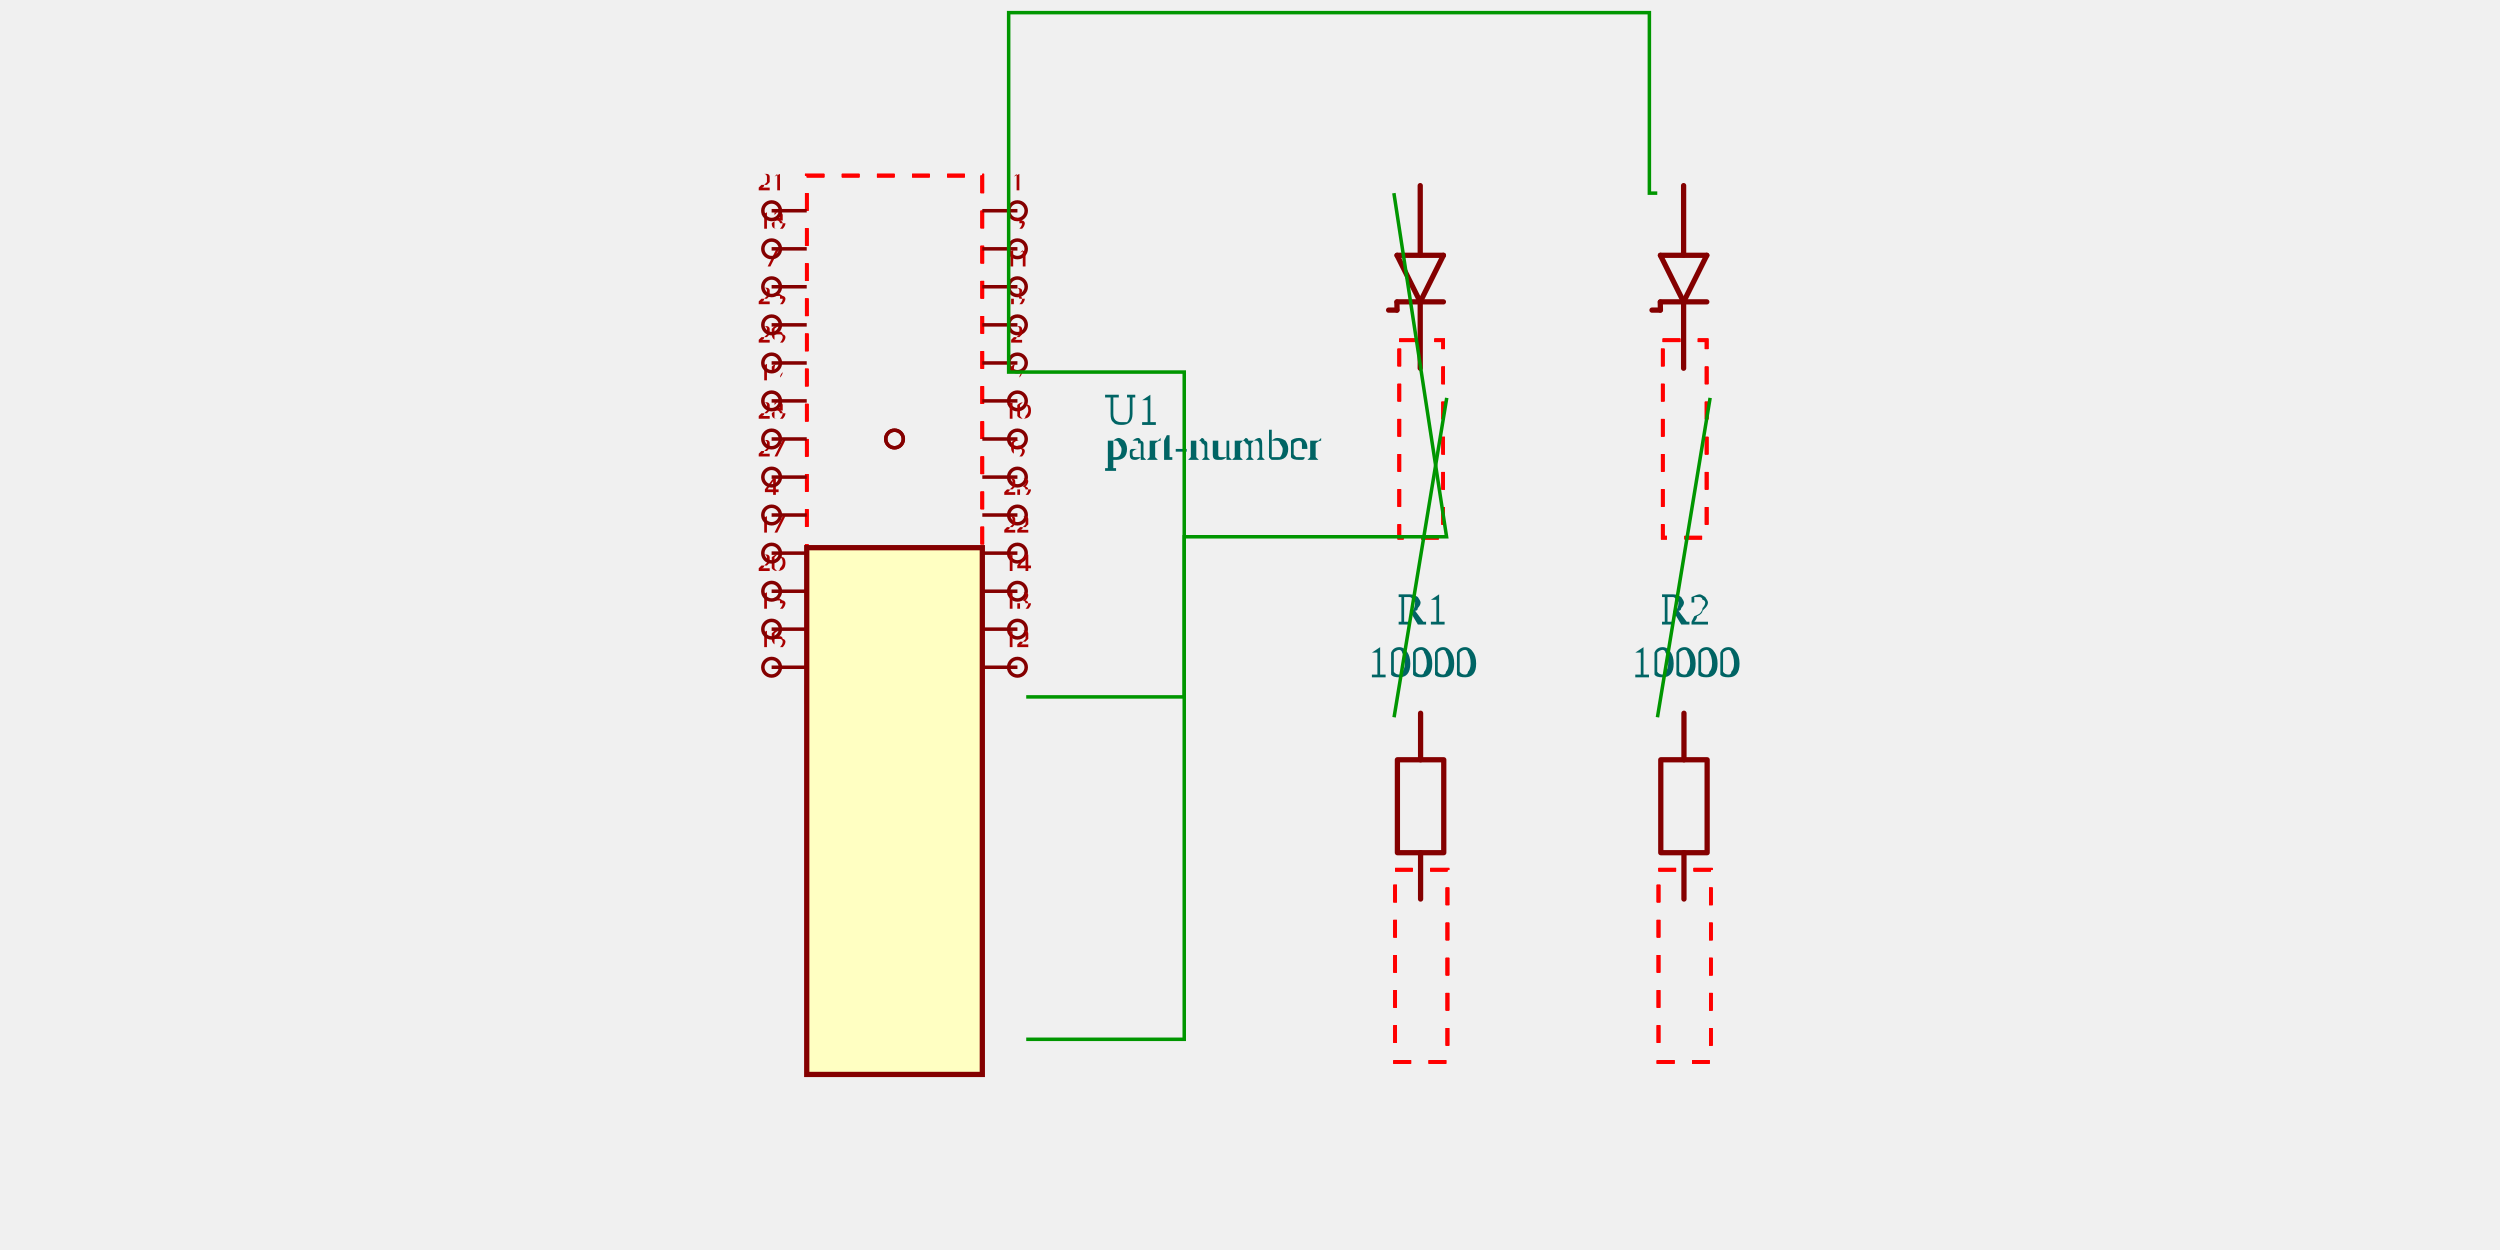
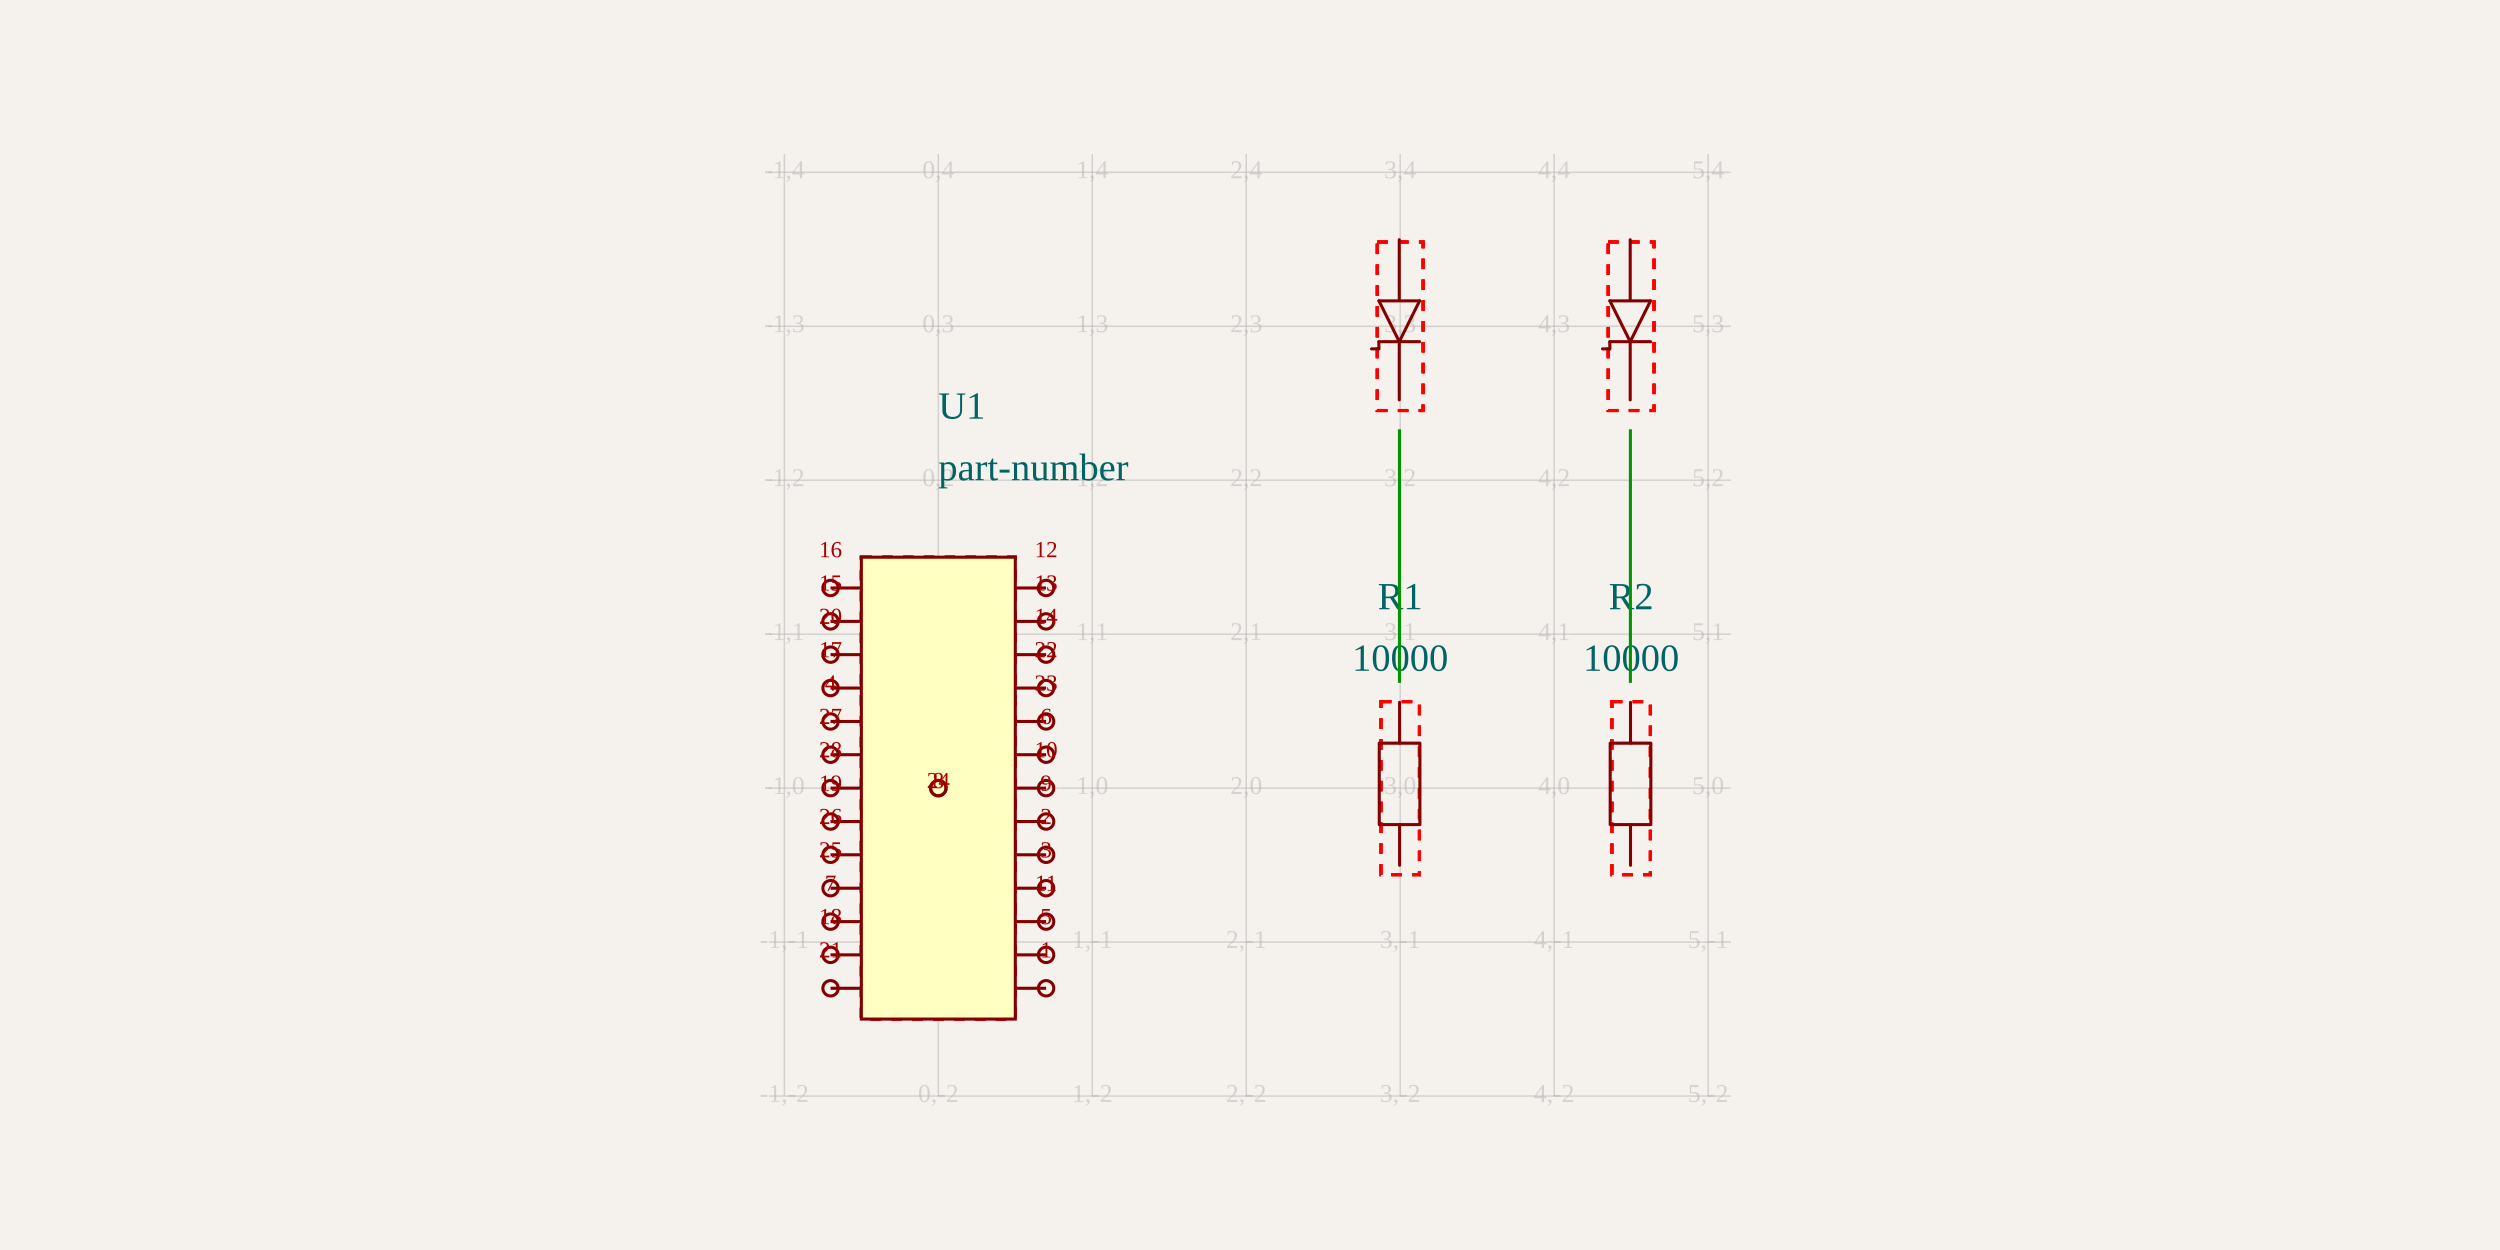
- <svg xmlns="http://www.w3.org/2000/svg" viewBox="-1.6 -2.5 7.249 7.119" width="1200" height="600" style="background-color: rgb(245, 241, 237)">
+ <svg xmlns="http://www.w3.org/2000/svg" width="1200" height="600" style="background-color: rgb(245, 241, 237)">
  <style>
-               .component { fill: none; stroke: rgb(132, 0, 0); stroke-width: 0.03; }
-               .chip { fill: rgb(255, 255, 194); stroke: rgb(132, 0, 0); stroke-width: 0.03; }
-               .component-pin { fill: none; stroke: rgb(132, 0, 0); stroke-width: 0.02; }
-               .trace { stroke: rgb(0, 150, 0); stroke-width: 0.02; fill: none; }
-               .text { font-family: Arial, sans-serif; font-size: 0.2px; fill: rgb(0, 150, 0); }
-               .pin-number { font-size: 0.15px; fill: rgb(169, 0, 0); }
+               .boundary { fill: rgb(245, 241, 237); }
+               .schematic-boundary { fill: none; stroke: #fff; stroke-width: 0.3; }
+               .component { fill: none; stroke: rgb(132, 0, 0); }
+               .chip { fill: rgb(255, 255, 194); stroke: rgb(132, 0, 0); }
+               .component-pin { fill: none; stroke: rgb(132, 0, 0); }
+               .trace { stroke: rgb(0, 150, 0); stroke-width: 1.478; fill: none; }
+               .text { font-family: Arial, sans-serif; font-size: 14.78px; fill: rgb(0, 150, 0); }
+               .pin-number { font-size: 11.085px; fill: rgb(169, 0, 0); }
              .port-label { fill: rgb(0, 100, 100); }
-               .component-name { font-size: 0.25px; fill: rgb(0, 100, 100); }
+               .component-name { font-size: 18.475px; fill: rgb(0, 100, 100); }
            </style>
-   <rect x="-0.5" y="-1.5" width="1" height="3" fill="none" stroke="red" stroke-width="0.02" stroke-dasharray="0.1,0.1">
-     <text x="0" y="-1.6" text-anchor="middle" font-size="0.2" fill="red">obstacle</text>
-   </rect>
-   <rect x="2.875" y="-0.562" width="0.25" height="1.124" fill="none" stroke="red" stroke-width="0.02" stroke-dasharray="0.1,0.1">
-     <text x="3" y="-0.662" text-anchor="middle" font-size="0.2" fill="red">obstacle</text>
-   </rect>
-   <rect x="4.375" y="-0.562" width="0.25" height="1.124" fill="none" stroke="red" stroke-width="0.02" stroke-dasharray="0.1,0.1">
-     <text x="4.5" y="-0.662" text-anchor="middle" font-size="0.2" fill="red">obstacle</text>
-   </rect>
-   <rect x="2.851" y="2.453" width="0.298" height="1.095" fill="none" stroke="red" stroke-width="0.02" stroke-dasharray="0.1,0.1">
-     <text x="3" y="2.353" text-anchor="middle" font-size="0.2" fill="red">obstacle</text>
-   </rect>
-   <rect x="4.351" y="2.453" width="0.298" height="1.095" fill="none" stroke="red" stroke-width="0.02" stroke-dasharray="0.1,0.1">
-     <text x="4.5" y="2.353" text-anchor="middle" font-size="0.2" fill="red">obstacle</text>
-   </rect>
-   <rect x="-0.5" y="-1.5" width="1" height="3" fill="none" stroke="red" stroke-width="0.02" stroke-dasharray="0.1,0.1">
-     <text x="0" y="-1.6" text-anchor="middle" font-size="0.2" fill="red">obstacle</text>
-   </rect>
-   <rect x="2.875" y="-0.562" width="0.25" height="1.124" fill="none" stroke="red" stroke-width="0.02" stroke-dasharray="0.1,0.1">
-     <text x="3" y="-0.662" text-anchor="middle" font-size="0.2" fill="red">obstacle</text>
-   </rect>
-   <rect x="4.375" y="-0.562" width="0.25" height="1.124" fill="none" stroke="red" stroke-width="0.02" stroke-dasharray="0.1,0.1">
-     <text x="4.5" y="-0.662" text-anchor="middle" font-size="0.2" fill="red">obstacle</text>
-   </rect>
-   <rect x="2.851" y="2.453" width="0.298" height="1.095" fill="none" stroke="red" stroke-width="0.02" stroke-dasharray="0.1,0.1">
-     <text x="3" y="2.353" text-anchor="middle" font-size="0.2" fill="red">obstacle</text>
-   </rect>
-   <rect x="4.351" y="2.453" width="0.298" height="1.095" fill="none" stroke="red" stroke-width="0.02" stroke-dasharray="0.1,0.1">
-     <text x="4.5" y="2.353" text-anchor="middle" font-size="0.2" fill="red">obstacle</text>
-   </rect>
-   <rect x="-0.5" y="-1.5" width="1" height="3" fill="none" stroke="red" stroke-width="0.02" stroke-dasharray="0.1,0.1">
-     <text x="0" y="-1.6" text-anchor="middle" font-size="0.2" fill="red">obstacle</text>
-   </rect>
-   <rect x="2.875" y="-0.562" width="0.25" height="1.124" fill="none" stroke="red" stroke-width="0.02" stroke-dasharray="0.1,0.1">
-     <text x="3" y="-0.662" text-anchor="middle" font-size="0.2" fill="red">obstacle</text>
-   </rect>
-   <rect x="4.375" y="-0.562" width="0.25" height="1.124" fill="none" stroke="red" stroke-width="0.02" stroke-dasharray="0.1,0.1">
-     <text x="4.5" y="-0.662" text-anchor="middle" font-size="0.2" fill="red">obstacle</text>
-   </rect>
-   <rect x="2.851" y="2.453" width="0.298" height="1.095" fill="none" stroke="red" stroke-width="0.02" stroke-dasharray="0.1,0.1">
-     <text x="3" y="2.353" text-anchor="middle" font-size="0.2" fill="red">obstacle</text>
-   </rect>
-   <rect x="4.351" y="2.453" width="0.298" height="1.095" fill="none" stroke="red" stroke-width="0.02" stroke-dasharray="0.1,0.1">
-     <text x="4.5" y="2.353" text-anchor="middle" font-size="0.2" fill="red">obstacle</text>
-   </rect>
-   <rect x="-0.5" y="-1.5" width="1" height="3" fill="none" stroke="red" stroke-width="0.02" stroke-dasharray="0.1,0.1">
-     <text x="0" y="-1.6" text-anchor="middle" font-size="0.2" fill="red">obstacle</text>
-   </rect>
-   <rect x="2.875" y="-0.562" width="0.25" height="1.124" fill="none" stroke="red" stroke-width="0.02" stroke-dasharray="0.1,0.1">
-     <text x="3" y="-0.662" text-anchor="middle" font-size="0.2" fill="red">obstacle</text>
-   </rect>
-   <rect x="4.375" y="-0.562" width="0.25" height="1.124" fill="none" stroke="red" stroke-width="0.02" stroke-dasharray="0.1,0.1">
-     <text x="4.5" y="-0.662" text-anchor="middle" font-size="0.2" fill="red">obstacle</text>
-   </rect>
-   <rect x="2.851" y="2.453" width="0.298" height="1.095" fill="none" stroke="red" stroke-width="0.02" stroke-dasharray="0.1,0.1">
-     <text x="3" y="2.353" text-anchor="middle" font-size="0.2" fill="red">obstacle</text>
-   </rect>
-   <rect x="4.351" y="2.453" width="0.298" height="1.095" fill="none" stroke="red" stroke-width="0.02" stroke-dasharray="0.1,0.1">
-     <text x="4.5" y="2.353" text-anchor="middle" font-size="0.2" fill="red">obstacle</text>
-   </rect>
-   <g transform="translate(0, 2.119147) rotate(0)">
-     <rect class="component chip" x="-0.5" y="-1.5" width="1" height="3" />
-     <text class="component-name" x="1.2" y="-2" text-anchor="right" dominant-baseline="auto">part-number</text>
-     <text class="component-name" x="1.2" y="-2.2" text-anchor="right" dominant-baseline="auto">U1</text>
-     <line class="component-pin" x1="-0.5" y1="-0.819" x2="-0.7" y2="-0.819" />
-     <circle class="component-pin" cx="-0.7" cy="-0.819" r="0.05" />
-     <text class="pin-number" x="-0.7" y="-0.969" text-anchor="middle" dominant-baseline="middle" font-size="0.15">16</text>
-     <line class="component-pin" x1="-0.5" y1="-1.036" x2="-0.7" y2="-1.036" />
-     <circle class="component-pin" cx="-0.7" cy="-1.036" r="0.05" />
-     <text class="pin-number" x="-0.7" y="-1.186" text-anchor="middle" dominant-baseline="middle" font-size="0.15">15</text>
-     <line class="component-pin" x1="-0.5" y1="-1.252" x2="-0.7" y2="-1.252" />
-     <circle class="component-pin" cx="-0.7" cy="-1.252" r="0.05" />
-     <text class="pin-number" x="-0.7" y="-1.402" text-anchor="middle" dominant-baseline="middle" font-size="0.15">20</text>
-     <line class="component-pin" x1="-0.5" y1="-1.469" x2="-0.7" y2="-1.469" />
-     <circle class="component-pin" cx="-0.7" cy="-1.469" r="0.05" />
-     <text class="pin-number" x="-0.7" y="-1.619" text-anchor="middle" dominant-baseline="middle" font-size="0.15">17</text>
-     <line class="component-pin" x1="-0.5" y1="-1.686" x2="-0.7" y2="-1.686" />
-     <circle class="component-pin" cx="-0.7" cy="-1.686" r="0.05" />
-     <text class="pin-number" x="-0.7" y="-1.836" text-anchor="middle" dominant-baseline="middle" font-size="0.15">4</text>
-     <line class="component-pin" x1="-0.5" y1="-1.902" x2="-0.7" y2="-1.902" />
-     <circle class="component-pin" cx="-0.7" cy="-1.902" r="0.05" />
-     <text class="pin-number" x="-0.7" y="-2.052" text-anchor="middle" dominant-baseline="middle" font-size="0.15">27</text>
-     <line class="component-pin" x1="-0.5" y1="-2.119" x2="-0.7" y2="-2.119" />
-     <circle class="component-pin" cx="-0.7" cy="-2.119" r="0.05" />
-     <text class="pin-number" x="-0.7" y="-2.269" text-anchor="middle" dominant-baseline="middle" font-size="0.15">28</text>
-     <line class="component-pin" x1="-0.5" y1="-2.336" x2="-0.7" y2="-2.336" />
-     <circle class="component-pin" cx="-0.7" cy="-2.336" r="0.05" />
-     <text class="pin-number" x="-0.7" y="-2.486" text-anchor="middle" dominant-baseline="middle" font-size="0.15">19</text>
-     <line class="component-pin" x1="-0.5" y1="-2.552" x2="-0.7" y2="-2.552" />
-     <circle class="component-pin" cx="-0.7" cy="-2.552" r="0.05" />
-     <text class="pin-number" x="-0.7" y="-2.702" text-anchor="middle" dominant-baseline="middle" font-size="0.15">26</text>
-     <line class="component-pin" x1="-0.5" y1="-2.769" x2="-0.7" y2="-2.769" />
-     <circle class="component-pin" cx="-0.7" cy="-2.769" r="0.05" />
-     <text class="pin-number" x="-0.7" y="-2.919" text-anchor="middle" dominant-baseline="middle" font-size="0.15">25</text>
-     <line class="component-pin" x1="-0.5" y1="-2.986" x2="-0.7" y2="-2.986" />
-     <circle class="component-pin" cx="-0.7" cy="-2.986" r="0.05" />
-     <text class="pin-number" x="-0.7" y="-3.136" text-anchor="middle" dominant-baseline="middle" font-size="0.15">7</text>
-     <line class="component-pin" x1="-0.5" y1="-3.202" x2="-0.7" y2="-3.202" />
-     <circle class="component-pin" cx="-0.7" cy="-3.202" r="0.05" />
-     <text class="pin-number" x="-0.7" y="-3.352" text-anchor="middle" dominant-baseline="middle" font-size="0.15">18</text>
-     <line class="component-pin" x1="-0.5" y1="-3.419" x2="-0.7" y2="-3.419" />
-     <circle class="component-pin" cx="-0.7" cy="-3.419" r="0.05" />
-     <text class="pin-number" x="-0.7" y="-3.569" text-anchor="middle" dominant-baseline="middle" font-size="0.15">21</text>
-     <line class="component-pin" x1="0.5" y1="-3.419" x2="0.7" y2="-3.419" />
-     <circle class="component-pin" cx="0.7" cy="-3.419" r="0.05" />
-     <text class="pin-number" x="0.7" y="-3.569" text-anchor="middle" dominant-baseline="middle" font-size="0.15">1</text>
-     <line class="component-pin" x1="0.5" y1="-3.202" x2="0.7" y2="-3.202" />
-     <circle class="component-pin" cx="0.7" cy="-3.202" r="0.05" />
-     <text class="pin-number" x="0.7" y="-3.352" text-anchor="middle" dominant-baseline="middle" font-size="0.15">5</text>
-     <line class="component-pin" x1="0.5" y1="-2.986" x2="0.7" y2="-2.986" />
-     <circle class="component-pin" cx="0.7" cy="-2.986" r="0.05" />
-     <text class="pin-number" x="0.7" y="-3.136" text-anchor="middle" dominant-baseline="middle" font-size="0.15">11</text>
-     <line class="component-pin" x1="0.5" y1="-2.769" x2="0.7" y2="-2.769" />
-     <circle class="component-pin" cx="0.7" cy="-2.769" r="0.05" />
-     <text class="pin-number" x="0.7" y="-2.919" text-anchor="middle" dominant-baseline="middle" font-size="0.15">3</text>
-     <line class="component-pin" x1="0.5" y1="-2.552" x2="0.7" y2="-2.552" />
-     <circle class="component-pin" cx="0.7" cy="-2.552" r="0.05" />
-     <text class="pin-number" x="0.7" y="-2.702" text-anchor="middle" dominant-baseline="middle" font-size="0.15">2</text>
-     <line class="component-pin" x1="0.5" y1="-2.336" x2="0.7" y2="-2.336" />
-     <circle class="component-pin" cx="0.7" cy="-2.336" r="0.05" />
-     <text class="pin-number" x="0.7" y="-2.486" text-anchor="middle" dominant-baseline="middle" font-size="0.15">9</text>
-     <line class="component-pin" x1="0.5" y1="-2.119" x2="0.7" y2="-2.119" />
-     <circle class="component-pin" cx="0.7" cy="-2.119" r="0.05" />
-     <text class="pin-number" x="0.7" y="-2.269" text-anchor="middle" dominant-baseline="middle" font-size="0.15">10</text>
-     <line class="component-pin" x1="0.5" y1="-1.902" x2="0.7" y2="-1.902" />
-     <circle class="component-pin" cx="0.7" cy="-1.902" r="0.05" />
-     <text class="pin-number" x="0.7" y="-2.052" text-anchor="middle" dominant-baseline="middle" font-size="0.15">6</text>
-     <line class="component-pin" x1="0.5" y1="-1.686" x2="0.7" y2="-1.686" />
-     <circle class="component-pin" cx="0.7" cy="-1.686" r="0.05" />
-     <text class="pin-number" x="0.7" y="-1.836" text-anchor="middle" dominant-baseline="middle" font-size="0.15">23</text>
-     <line class="component-pin" x1="0.5" y1="-1.469" x2="0.7" y2="-1.469" />
-     <circle class="component-pin" cx="0.7" cy="-1.469" r="0.05" />
-     <text class="pin-number" x="0.7" y="-1.619" text-anchor="middle" dominant-baseline="middle" font-size="0.15">22</text>
-     <line class="component-pin" x1="0.5" y1="-1.252" x2="0.7" y2="-1.252" />
-     <circle class="component-pin" cx="0.7" cy="-1.252" r="0.05" />
-     <text class="pin-number" x="0.7" y="-1.402" text-anchor="middle" dominant-baseline="middle" font-size="0.15">14</text>
-     <line class="component-pin" x1="0.5" y1="-1.036" x2="0.7" y2="-1.036" />
-     <circle class="component-pin" cx="0.7" cy="-1.036" r="0.05" />
-     <text class="pin-number" x="0.7" y="-1.186" text-anchor="middle" dominant-baseline="middle" font-size="0.15">13</text>
-     <line class="component-pin" x1="0.5" y1="-0.819" x2="0.7" y2="-0.819" />
-     <circle class="component-pin" cx="0.7" cy="-0.819" r="0.05" />
-     <text class="pin-number" x="0.7" y="-0.969" text-anchor="middle" dominant-baseline="middle" font-size="0.15">12</text>
-     <line class="component-pin" x1="0" y1="-2.119" x2="0" y2="-2.119" />
-     <circle class="component-pin" cx="0" cy="-2.119" r="0.05" />
-     <text class="pin-number" x="0" y="-2.119" text-anchor="middle" dominant-baseline="middle" font-size="0.15" />
-     <line class="component-pin" x1="0" y1="-2.119" x2="0" y2="-2.119" />
-     <circle class="component-pin" cx="0" cy="-2.119" r="0.05" />
-     <text class="pin-number" x="0" y="-2.119" text-anchor="middle" dominant-baseline="middle" font-size="0.15" />
-   </g>
-   <g transform="translate(3, 2.119147) rotate(0)">
-     <path d="M-0.004,-0.557 L-0.004,-0.292" fill="none" stroke="rgb(132, 0, 0)" stroke-width="0.03" stroke-linecap="round" stroke-linejoin="round" />
-     <path d="M-0.004,0.237 L-0.004,0.501" fill="none" stroke="rgb(132, 0, 0)" stroke-width="0.03" stroke-linecap="round" stroke-linejoin="round" />
-     <path d="M0.128,-0.028 L0.128,0.237 L-0.136,0.237 L-0.136,-0.292 L0.128,-0.292 L0.128,-0.028" fill="none" stroke="rgb(132, 0, 0)" stroke-width="0.03" stroke-linecap="round" stroke-linejoin="round" />
-     <text class="component-name" x="0" y="-0.762" text-anchor="middle" dominant-baseline="auto">10000</text>
-     <text class="component-name" x="0" y="-1.062" text-anchor="middle" dominant-baseline="auto">R1</text>
-   </g>
-   <g transform="translate(4.5, 2.119147) rotate(0)">
-     <path d="M-0.004,-0.557 L-0.004,-0.292" fill="none" stroke="rgb(132, 0, 0)" stroke-width="0.03" stroke-linecap="round" stroke-linejoin="round" />
-     <path d="M-0.004,0.237 L-0.004,0.501" fill="none" stroke="rgb(132, 0, 0)" stroke-width="0.03" stroke-linecap="round" stroke-linejoin="round" />
-     <path d="M0.128,-0.028 L0.128,0.237 L-0.136,0.237 L-0.136,-0.292 L0.128,-0.292 L0.128,-0.028" fill="none" stroke="rgb(132, 0, 0)" stroke-width="0.03" stroke-linecap="round" stroke-linejoin="round" />
-     <text class="component-name" x="0" y="-0.762" text-anchor="middle" dominant-baseline="auto">10000</text>
-     <text class="component-name" x="0" y="-1.062" text-anchor="middle" dominant-baseline="auto">R2</text>
-   </g>
-   <g transform="translate(3, -0.8808529) rotate(0)">
-     <path d="M-0.006,0.1 L-0.138,-0.165" fill="none" stroke="rgb(132, 0, 0)" stroke-width="0.03" stroke-linecap="round" stroke-linejoin="round" />
-     <path d="M0.126,-0.165 L-0.006,0.1" fill="none" stroke="rgb(132, 0, 0)" stroke-width="0.03" stroke-linecap="round" stroke-linejoin="round" />
-     <path d="M-0.138,-0.165 L0.126,-0.165" fill="none" stroke="rgb(132, 0, 0)" stroke-width="0.03" stroke-linecap="round" stroke-linejoin="round" />
-     <path d="M0.126,0.1 L-0.138,0.1" fill="none" stroke="rgb(132, 0, 0)" stroke-width="0.03" stroke-linecap="round" stroke-linejoin="round" />
-     <path d="M-0.006,-0.167 L-0.006,-0.562" fill="none" stroke="rgb(132, 0, 0)" stroke-width="0.03" stroke-linecap="round" stroke-linejoin="round" />
-     <path d="M-0.006,0.478 L-0.006,0.105" fill="none" stroke="rgb(132, 0, 0)" stroke-width="0.03" stroke-linecap="round" stroke-linejoin="round" />
-     <path d="M-0.138,0.147 L-0.139,0.101" fill="none" stroke="rgb(132, 0, 0)" stroke-width="0.03" stroke-linecap="round" stroke-linejoin="round" />
-     <path d="M-0.186,0.147 L-0.14,0.147" fill="none" stroke="rgb(132, 0, 0)" stroke-width="0.03" stroke-linecap="round" stroke-linejoin="round" />
-   </g>
-   <g transform="translate(4.5, -0.8808529) rotate(0)">
-     <path d="M-0.006,0.1 L-0.138,-0.165" fill="none" stroke="rgb(132, 0, 0)" stroke-width="0.03" stroke-linecap="round" stroke-linejoin="round" />
-     <path d="M0.126,-0.165 L-0.006,0.1" fill="none" stroke="rgb(132, 0, 0)" stroke-width="0.03" stroke-linecap="round" stroke-linejoin="round" />
-     <path d="M-0.138,-0.165 L0.126,-0.165" fill="none" stroke="rgb(132, 0, 0)" stroke-width="0.03" stroke-linecap="round" stroke-linejoin="round" />
-     <path d="M0.126,0.1 L-0.138,0.1" fill="none" stroke="rgb(132, 0, 0)" stroke-width="0.03" stroke-linecap="round" stroke-linejoin="round" />
-     <path d="M-0.006,-0.167 L-0.006,-0.562" fill="none" stroke="rgb(132, 0, 0)" stroke-width="0.03" stroke-linecap="round" stroke-linejoin="round" />
-     <path d="M-0.006,0.478 L-0.006,0.105" fill="none" stroke="rgb(132, 0, 0)" stroke-width="0.03" stroke-linecap="round" stroke-linejoin="round" />
-     <path d="M-0.138,0.147 L-0.139,0.101" fill="none" stroke="rgb(132, 0, 0)" stroke-width="0.03" stroke-linecap="round" stroke-linejoin="round" />
-     <path d="M-0.186,0.147 L-0.14,0.147" fill="none" stroke="rgb(132, 0, 0)" stroke-width="0.03" stroke-linecap="round" stroke-linejoin="round" />
-   </g>
-   <path class="trace" d="M 2.845 1.585 L 3.145 -0.234" />
-   <path class="trace" d="M 4.345 1.585 L 4.645 -0.234" />
-   <path class="trace" d="M 2.844 -1.4 L 3.144 0.557 L 1.65 0.557 L 1.65 3.419 L 0.75 3.419" />
-   <path class="trace" d="M 4.344 -1.4 L 4.299 -1.4 L 4.299 -2.428 L 0.65 -2.428 L 0.65 -0.381 L 1.65 -0.381 L 1.65 1.469 L 0.75 1.469" />
+   <rect class="boundary" x="0" y="0" width="1200" height="600" />
+   <g class="grid">
+     <line x1="376.497" y1="526.101" x2="376.497" y2="73.899" stroke="rgb(181, 181, 181)" stroke-width="0.739" stroke-opacity="0.5" />
+     <line x1="450.396" y1="526.101" x2="450.396" y2="73.899" stroke="rgb(181, 181, 181)" stroke-width="0.739" stroke-opacity="0.5" />
+     <line x1="524.296" y1="526.101" x2="524.296" y2="73.899" stroke="rgb(181, 181, 181)" stroke-width="0.739" stroke-opacity="0.5" />
+     <line x1="598.195" y1="526.101" x2="598.195" y2="73.899" stroke="rgb(181, 181, 181)" stroke-width="0.739" stroke-opacity="0.5" />
+     <line x1="672.095" y1="526.101" x2="672.095" y2="73.899" stroke="rgb(181, 181, 181)" stroke-width="0.739" stroke-opacity="0.5" />
+     <line x1="745.994" y1="526.101" x2="745.994" y2="73.899" stroke="rgb(181, 181, 181)" stroke-width="0.739" stroke-opacity="0.5" />
+     <line x1="819.893" y1="526.101" x2="819.893" y2="73.899" stroke="rgb(181, 181, 181)" stroke-width="0.739" stroke-opacity="0.5" />
+     <line x1="369.107" y1="526.101" x2="830.893" y2="526.101" stroke="rgb(181, 181, 181)" stroke-width="0.739" stroke-opacity="0.5" />
+     <line x1="369.107" y1="452.201" x2="830.893" y2="452.201" stroke="rgb(181, 181, 181)" stroke-width="0.739" stroke-opacity="0.5" />
+     <line x1="369.107" y1="378.302" x2="830.893" y2="378.302" stroke="rgb(181, 181, 181)" stroke-width="0.739" stroke-opacity="0.5" />
+     <line x1="369.107" y1="304.402" x2="830.893" y2="304.402" stroke="rgb(181, 181, 181)" stroke-width="0.739" stroke-opacity="0.5" />
+     <line x1="369.107" y1="230.503" x2="830.893" y2="230.503" stroke="rgb(181, 181, 181)" stroke-width="0.739" stroke-opacity="0.5" />
+     <line x1="369.107" y1="156.604" x2="830.893" y2="156.604" stroke="rgb(181, 181, 181)" stroke-width="0.739" stroke-opacity="0.5" />
+     <line x1="369.107" y1="82.704" x2="830.893" y2="82.704" stroke="rgb(181, 181, 181)" stroke-width="0.739" stroke-opacity="0.5" />
+     <text x="376.497" y="526.101" fill="rgb(181, 181, 181)" font-size="12.317" fill-opacity="0.5" text-anchor="middle" dominant-baseline="middle">-1,-2</text>
+     <text x="376.497" y="452.201" fill="rgb(181, 181, 181)" font-size="12.317" fill-opacity="0.5" text-anchor="middle" dominant-baseline="middle">-1,-1</text>
+     <text x="376.497" y="378.302" fill="rgb(181, 181, 181)" font-size="12.317" fill-opacity="0.5" text-anchor="middle" dominant-baseline="middle">-1,0</text>
+     <text x="376.497" y="304.402" fill="rgb(181, 181, 181)" font-size="12.317" fill-opacity="0.5" text-anchor="middle" dominant-baseline="middle">-1,1</text>
+     <text x="376.497" y="230.503" fill="rgb(181, 181, 181)" font-size="12.317" fill-opacity="0.5" text-anchor="middle" dominant-baseline="middle">-1,2</text>
+     <text x="376.497" y="156.604" fill="rgb(181, 181, 181)" font-size="12.317" fill-opacity="0.5" text-anchor="middle" dominant-baseline="middle">-1,3</text>
+     <text x="376.497" y="82.704" fill="rgb(181, 181, 181)" font-size="12.317" fill-opacity="0.5" text-anchor="middle" dominant-baseline="middle">-1,4</text>
+     <text x="450.396" y="526.101" fill="rgb(181, 181, 181)" font-size="12.317" fill-opacity="0.5" text-anchor="middle" dominant-baseline="middle">0,-2</text>
+     <text x="450.396" y="452.201" fill="rgb(181, 181, 181)" font-size="12.317" fill-opacity="0.5" text-anchor="middle" dominant-baseline="middle">0,-1</text>
+     <text x="450.396" y="378.302" fill="rgb(181, 181, 181)" font-size="12.317" fill-opacity="0.5" text-anchor="middle" dominant-baseline="middle">0,0</text>
+     <text x="450.396" y="304.402" fill="rgb(181, 181, 181)" font-size="12.317" fill-opacity="0.5" text-anchor="middle" dominant-baseline="middle">0,1</text>
+     <text x="450.396" y="230.503" fill="rgb(181, 181, 181)" font-size="12.317" fill-opacity="0.5" text-anchor="middle" dominant-baseline="middle">0,2</text>
+     <text x="450.396" y="156.604" fill="rgb(181, 181, 181)" font-size="12.317" fill-opacity="0.5" text-anchor="middle" dominant-baseline="middle">0,3</text>
+     <text x="450.396" y="82.704" fill="rgb(181, 181, 181)" font-size="12.317" fill-opacity="0.5" text-anchor="middle" dominant-baseline="middle">0,4</text>
+     <text x="524.296" y="526.101" fill="rgb(181, 181, 181)" font-size="12.317" fill-opacity="0.5" text-anchor="middle" dominant-baseline="middle">1,-2</text>
+     <text x="524.296" y="452.201" fill="rgb(181, 181, 181)" font-size="12.317" fill-opacity="0.5" text-anchor="middle" dominant-baseline="middle">1,-1</text>
+     <text x="524.296" y="378.302" fill="rgb(181, 181, 181)" font-size="12.317" fill-opacity="0.5" text-anchor="middle" dominant-baseline="middle">1,0</text>
+     <text x="524.296" y="304.402" fill="rgb(181, 181, 181)" font-size="12.317" fill-opacity="0.5" text-anchor="middle" dominant-baseline="middle">1,1</text>
+     <text x="524.296" y="230.503" fill="rgb(181, 181, 181)" font-size="12.317" fill-opacity="0.5" text-anchor="middle" dominant-baseline="middle">1,2</text>
+     <text x="524.296" y="156.604" fill="rgb(181, 181, 181)" font-size="12.317" fill-opacity="0.5" text-anchor="middle" dominant-baseline="middle">1,3</text>
+     <text x="524.296" y="82.704" fill="rgb(181, 181, 181)" font-size="12.317" fill-opacity="0.5" text-anchor="middle" dominant-baseline="middle">1,4</text>
+     <text x="598.195" y="526.101" fill="rgb(181, 181, 181)" font-size="12.317" fill-opacity="0.5" text-anchor="middle" dominant-baseline="middle">2,-2</text>
+     <text x="598.195" y="452.201" fill="rgb(181, 181, 181)" font-size="12.317" fill-opacity="0.5" text-anchor="middle" dominant-baseline="middle">2,-1</text>
+     <text x="598.195" y="378.302" fill="rgb(181, 181, 181)" font-size="12.317" fill-opacity="0.5" text-anchor="middle" dominant-baseline="middle">2,0</text>
+     <text x="598.195" y="304.402" fill="rgb(181, 181, 181)" font-size="12.317" fill-opacity="0.5" text-anchor="middle" dominant-baseline="middle">2,1</text>
+     <text x="598.195" y="230.503" fill="rgb(181, 181, 181)" font-size="12.317" fill-opacity="0.5" text-anchor="middle" dominant-baseline="middle">2,2</text>
+     <text x="598.195" y="156.604" fill="rgb(181, 181, 181)" font-size="12.317" fill-opacity="0.5" text-anchor="middle" dominant-baseline="middle">2,3</text>
+     <text x="598.195" y="82.704" fill="rgb(181, 181, 181)" font-size="12.317" fill-opacity="0.5" text-anchor="middle" dominant-baseline="middle">2,4</text>
+     <text x="672.095" y="526.101" fill="rgb(181, 181, 181)" font-size="12.317" fill-opacity="0.5" text-anchor="middle" dominant-baseline="middle">3,-2</text>
+     <text x="672.095" y="452.201" fill="rgb(181, 181, 181)" font-size="12.317" fill-opacity="0.5" text-anchor="middle" dominant-baseline="middle">3,-1</text>
+     <text x="672.095" y="378.302" fill="rgb(181, 181, 181)" font-size="12.317" fill-opacity="0.5" text-anchor="middle" dominant-baseline="middle">3,0</text>
+     <text x="672.095" y="304.402" fill="rgb(181, 181, 181)" font-size="12.317" fill-opacity="0.5" text-anchor="middle" dominant-baseline="middle">3,1</text>
+     <text x="672.095" y="230.503" fill="rgb(181, 181, 181)" font-size="12.317" fill-opacity="0.5" text-anchor="middle" dominant-baseline="middle">3,2</text>
+     <text x="672.095" y="156.604" fill="rgb(181, 181, 181)" font-size="12.317" fill-opacity="0.5" text-anchor="middle" dominant-baseline="middle">3,3</text>
+     <text x="672.095" y="82.704" fill="rgb(181, 181, 181)" font-size="12.317" fill-opacity="0.5" text-anchor="middle" dominant-baseline="middle">3,4</text>
+     <text x="745.994" y="526.101" fill="rgb(181, 181, 181)" font-size="12.317" fill-opacity="0.5" text-anchor="middle" dominant-baseline="middle">4,-2</text>
+     <text x="745.994" y="452.201" fill="rgb(181, 181, 181)" font-size="12.317" fill-opacity="0.5" text-anchor="middle" dominant-baseline="middle">4,-1</text>
+     <text x="745.994" y="378.302" fill="rgb(181, 181, 181)" font-size="12.317" fill-opacity="0.5" text-anchor="middle" dominant-baseline="middle">4,0</text>
+     <text x="745.994" y="304.402" fill="rgb(181, 181, 181)" font-size="12.317" fill-opacity="0.5" text-anchor="middle" dominant-baseline="middle">4,1</text>
+     <text x="745.994" y="230.503" fill="rgb(181, 181, 181)" font-size="12.317" fill-opacity="0.5" text-anchor="middle" dominant-baseline="middle">4,2</text>
+     <text x="745.994" y="156.604" fill="rgb(181, 181, 181)" font-size="12.317" fill-opacity="0.5" text-anchor="middle" dominant-baseline="middle">4,3</text>
+     <text x="745.994" y="82.704" fill="rgb(181, 181, 181)" font-size="12.317" fill-opacity="0.5" text-anchor="middle" dominant-baseline="middle">4,4</text>
+     <text x="819.893" y="526.101" fill="rgb(181, 181, 181)" font-size="12.317" fill-opacity="0.5" text-anchor="middle" dominant-baseline="middle">5,-2</text>
+     <text x="819.893" y="452.201" fill="rgb(181, 181, 181)" font-size="12.317" fill-opacity="0.5" text-anchor="middle" dominant-baseline="middle">5,-1</text>
+     <text x="819.893" y="378.302" fill="rgb(181, 181, 181)" font-size="12.317" fill-opacity="0.5" text-anchor="middle" dominant-baseline="middle">5,0</text>
+     <text x="819.893" y="304.402" fill="rgb(181, 181, 181)" font-size="12.317" fill-opacity="0.5" text-anchor="middle" dominant-baseline="middle">5,1</text>
+     <text x="819.893" y="230.503" fill="rgb(181, 181, 181)" font-size="12.317" fill-opacity="0.5" text-anchor="middle" dominant-baseline="middle">5,2</text>
+     <text x="819.893" y="156.604" fill="rgb(181, 181, 181)" font-size="12.317" fill-opacity="0.5" text-anchor="middle" dominant-baseline="middle">5,3</text>
+     <text x="819.893" y="82.704" fill="rgb(181, 181, 181)" font-size="12.317" fill-opacity="0.5" text-anchor="middle" dominant-baseline="middle">5,4</text>
+   </g>
+   <rect x="413.447" y="267.453" width="73.899" height="221.698" fill="none" stroke="red" stroke-width="1.478" stroke-dasharray="5,5">
+     <text x="450.396" y="368.302" text-anchor="middle" font-size="14.78" fill="red">obstacle</text>
+   </rect>
+   <rect x="662.857" y="336.774" width="18.475" height="83.055" fill="none" stroke="red" stroke-width="1.478" stroke-dasharray="5,5">
+     <text x="672.095" y="368.302" text-anchor="middle" font-size="14.78" fill="red">obstacle</text>
+   </rect>
+   <rect x="773.706" y="336.774" width="18.475" height="83.055" fill="none" stroke="red" stroke-width="1.478" stroke-dasharray="5,5">
+     <text x="782.944" y="368.302" text-anchor="middle" font-size="14.78" fill="red">obstacle</text>
+   </rect>
+   <rect x="661.095" y="116.158" width="21.999" height="80.891" fill="none" stroke="red" stroke-width="1.478" stroke-dasharray="5,5">
+     <text x="672.095" y="146.604" text-anchor="middle" font-size="14.78" fill="red">obstacle</text>
+   </rect>
+   <rect x="771.944" y="116.158" width="21.999" height="80.891" fill="none" stroke="red" stroke-width="1.478" stroke-dasharray="5,5">
+     <text x="782.944" y="146.604" text-anchor="middle" font-size="14.78" fill="red">obstacle</text>
+   </rect>
+   <rect x="413.447" y="267.453" width="73.899" height="221.698" fill="none" stroke="red" stroke-width="1.478" stroke-dasharray="5,5">
+     <text x="450.396" y="368.302" text-anchor="middle" font-size="14.78" fill="red">obstacle</text>
+   </rect>
+   <rect x="662.857" y="336.774" width="18.475" height="83.055" fill="none" stroke="red" stroke-width="1.478" stroke-dasharray="5,5">
+     <text x="672.095" y="368.302" text-anchor="middle" font-size="14.78" fill="red">obstacle</text>
+   </rect>
+   <rect x="773.706" y="336.774" width="18.475" height="83.055" fill="none" stroke="red" stroke-width="1.478" stroke-dasharray="5,5">
+     <text x="782.944" y="368.302" text-anchor="middle" font-size="14.78" fill="red">obstacle</text>
+   </rect>
+   <rect x="661.095" y="116.158" width="21.999" height="80.891" fill="none" stroke="red" stroke-width="1.478" stroke-dasharray="5,5">
+     <text x="672.095" y="146.604" text-anchor="middle" font-size="14.78" fill="red">obstacle</text>
+   </rect>
+   <rect x="771.944" y="116.158" width="21.999" height="80.891" fill="none" stroke="red" stroke-width="1.478" stroke-dasharray="5,5">
+     <text x="782.944" y="146.604" text-anchor="middle" font-size="14.78" fill="red">obstacle</text>
+   </rect>
+   <rect x="413.447" y="267.453" width="73.899" height="221.698" fill="none" stroke="red" stroke-width="1.478" stroke-dasharray="5,5">
+     <text x="450.396" y="368.302" text-anchor="middle" font-size="14.78" fill="red">obstacle</text>
+   </rect>
+   <rect x="662.857" y="336.774" width="18.475" height="83.055" fill="none" stroke="red" stroke-width="1.478" stroke-dasharray="5,5">
+     <text x="672.095" y="368.302" text-anchor="middle" font-size="14.78" fill="red">obstacle</text>
+   </rect>
+   <rect x="773.706" y="336.774" width="18.475" height="83.055" fill="none" stroke="red" stroke-width="1.478" stroke-dasharray="5,5">
+     <text x="782.944" y="368.302" text-anchor="middle" font-size="14.78" fill="red">obstacle</text>
+   </rect>
+   <rect x="661.095" y="116.158" width="21.999" height="80.891" fill="none" stroke="red" stroke-width="1.478" stroke-dasharray="5,5">
+     <text x="672.095" y="146.604" text-anchor="middle" font-size="14.78" fill="red">obstacle</text>
+   </rect>
+   <rect x="771.944" y="116.158" width="21.999" height="80.891" fill="none" stroke="red" stroke-width="1.478" stroke-dasharray="5,5">
+     <text x="782.944" y="146.604" text-anchor="middle" font-size="14.78" fill="red">obstacle</text>
+   </rect>
+   <rect x="413.447" y="267.453" width="73.899" height="221.698" fill="none" stroke="red" stroke-width="1.478" stroke-dasharray="5,5">
+     <text x="450.396" y="368.302" text-anchor="middle" font-size="14.78" fill="red">obstacle</text>
+   </rect>
+   <rect x="662.857" y="336.774" width="18.475" height="83.055" fill="none" stroke="red" stroke-width="1.478" stroke-dasharray="5,5">
+     <text x="672.095" y="368.302" text-anchor="middle" font-size="14.78" fill="red">obstacle</text>
+   </rect>
+   <rect x="773.706" y="336.774" width="18.475" height="83.055" fill="none" stroke="red" stroke-width="1.478" stroke-dasharray="5,5">
+     <text x="782.944" y="368.302" text-anchor="middle" font-size="14.78" fill="red">obstacle</text>
+   </rect>
+   <rect x="661.095" y="116.158" width="21.999" height="80.891" fill="none" stroke="red" stroke-width="1.478" stroke-dasharray="5,5">
+     <text x="672.095" y="146.604" text-anchor="middle" font-size="14.78" fill="red">obstacle</text>
+   </rect>
+   <rect x="771.944" y="116.158" width="21.999" height="80.891" fill="none" stroke="red" stroke-width="1.478" stroke-dasharray="5,5">
+     <text x="782.944" y="146.604" text-anchor="middle" font-size="14.78" fill="red">obstacle</text>
+   </rect>
+   <g transform="translate(450.3964, 378.3018) rotate(0) scale(73.89939)">
+     <rect class="component chip" x="-0.5" y="-1.5" width="1" height="3" stroke-width="0.02" />
+     <line class="component-pin" x1="-0.5" y1="1.3" x2="-0.7" y2="1.3" stroke-width="0.02" />
+     <circle class="component-pin" cx="-0.7" cy="1.3" r="0.05" stroke-width="0.02" />
+     <line class="component-pin" x1="-0.5" y1="1.083" x2="-0.7" y2="1.083" stroke-width="0.02" />
+     <circle class="component-pin" cx="-0.7" cy="1.083" r="0.05" stroke-width="0.02" />
+     <line class="component-pin" x1="-0.5" y1="0.867" x2="-0.7" y2="0.867" stroke-width="0.02" />
+     <circle class="component-pin" cx="-0.7" cy="0.867" r="0.05" stroke-width="0.02" />
+     <line class="component-pin" x1="-0.5" y1="0.65" x2="-0.7" y2="0.65" stroke-width="0.02" />
+     <circle class="component-pin" cx="-0.7" cy="0.65" r="0.05" stroke-width="0.02" />
+     <line class="component-pin" x1="-0.5" y1="0.433" x2="-0.7" y2="0.433" stroke-width="0.02" />
+     <circle class="component-pin" cx="-0.7" cy="0.433" r="0.05" stroke-width="0.02" />
+     <line class="component-pin" x1="-0.5" y1="0.217" x2="-0.7" y2="0.217" stroke-width="0.02" />
+     <circle class="component-pin" cx="-0.7" cy="0.217" r="0.05" stroke-width="0.02" />
+     <line class="component-pin" x1="-0.5" y1="0" x2="-0.7" y2="0" stroke-width="0.02" />
+     <circle class="component-pin" cx="-0.7" cy="0" r="0.05" stroke-width="0.02" />
+     <line class="component-pin" x1="-0.5" y1="-0.217" x2="-0.7" y2="-0.217" stroke-width="0.02" />
+     <circle class="component-pin" cx="-0.7" cy="-0.217" r="0.05" stroke-width="0.02" />
+     <line class="component-pin" x1="-0.5" y1="-0.433" x2="-0.7" y2="-0.433" stroke-width="0.02" />
+     <circle class="component-pin" cx="-0.7" cy="-0.433" r="0.05" stroke-width="0.02" />
+     <line class="component-pin" x1="-0.5" y1="-0.65" x2="-0.7" y2="-0.65" stroke-width="0.02" />
+     <circle class="component-pin" cx="-0.7" cy="-0.65" r="0.05" stroke-width="0.02" />
+     <line class="component-pin" x1="-0.5" y1="-0.867" x2="-0.7" y2="-0.867" stroke-width="0.02" />
+     <circle class="component-pin" cx="-0.7" cy="-0.867" r="0.05" stroke-width="0.02" />
+     <line class="component-pin" x1="-0.5" y1="-1.083" x2="-0.7" y2="-1.083" stroke-width="0.02" />
+     <circle class="component-pin" cx="-0.7" cy="-1.083" r="0.05" stroke-width="0.02" />
+     <line class="component-pin" x1="-0.5" y1="-1.3" x2="-0.7" y2="-1.3" stroke-width="0.02" />
+     <circle class="component-pin" cx="-0.7" cy="-1.3" r="0.05" stroke-width="0.02" />
+     <line class="component-pin" x1="0.5" y1="-1.3" x2="0.7" y2="-1.3" stroke-width="0.02" />
+     <circle class="component-pin" cx="0.7" cy="-1.3" r="0.05" stroke-width="0.02" />
+     <line class="component-pin" x1="0.5" y1="-1.083" x2="0.7" y2="-1.083" stroke-width="0.02" />
+     <circle class="component-pin" cx="0.7" cy="-1.083" r="0.05" stroke-width="0.02" />
+     <line class="component-pin" x1="0.5" y1="-0.867" x2="0.7" y2="-0.867" stroke-width="0.02" />
+     <circle class="component-pin" cx="0.7" cy="-0.867" r="0.05" stroke-width="0.02" />
+     <line class="component-pin" x1="0.5" y1="-0.65" x2="0.7" y2="-0.65" stroke-width="0.02" />
+     <circle class="component-pin" cx="0.7" cy="-0.65" r="0.05" stroke-width="0.02" />
+     <line class="component-pin" x1="0.5" y1="-0.433" x2="0.7" y2="-0.433" stroke-width="0.02" />
+     <circle class="component-pin" cx="0.7" cy="-0.433" r="0.05" stroke-width="0.02" />
+     <line class="component-pin" x1="0.5" y1="-0.217" x2="0.7" y2="-0.217" stroke-width="0.02" />
+     <circle class="component-pin" cx="0.7" cy="-0.217" r="0.05" stroke-width="0.02" />
+     <line class="component-pin" x1="0.5" y1="0" x2="0.7" y2="0" stroke-width="0.02" />
+     <circle class="component-pin" cx="0.7" cy="0" r="0.05" stroke-width="0.02" />
+     <line class="component-pin" x1="0.5" y1="0.217" x2="0.7" y2="0.217" stroke-width="0.02" />
+     <circle class="component-pin" cx="0.7" cy="0.217" r="0.05" stroke-width="0.02" />
+     <line class="component-pin" x1="0.5" y1="0.433" x2="0.7" y2="0.433" stroke-width="0.02" />
+     <circle class="component-pin" cx="0.7" cy="0.433" r="0.05" stroke-width="0.02" />
+     <line class="component-pin" x1="0.5" y1="0.65" x2="0.7" y2="0.65" stroke-width="0.02" />
+     <circle class="component-pin" cx="0.7" cy="0.65" r="0.05" stroke-width="0.02" />
+     <line class="component-pin" x1="0.5" y1="0.867" x2="0.7" y2="0.867" stroke-width="0.02" />
+     <circle class="component-pin" cx="0.7" cy="0.867" r="0.05" stroke-width="0.02" />
+     <line class="component-pin" x1="0.5" y1="1.083" x2="0.7" y2="1.083" stroke-width="0.02" />
+     <circle class="component-pin" cx="0.7" cy="1.083" r="0.05" stroke-width="0.02" />
+     <line class="component-pin" x1="0.5" y1="1.3" x2="0.7" y2="1.3" stroke-width="0.02" />
+     <circle class="component-pin" cx="0.7" cy="1.3" r="0.05" stroke-width="0.02" />
+     <line class="component-pin" x1="0" y1="0" x2="0" y2="0" stroke-width="0.02" />
+     <circle class="component-pin" cx="0" cy="0" r="0.05" stroke-width="0.02" />
+     <line class="component-pin" x1="0" y1="0" x2="0" y2="0" stroke-width="0.02" />
+     <circle class="component-pin" cx="0" cy="0" r="0.05" stroke-width="0.02" />
+   </g>
+   <g>
+     <text class="component-name" x="450.396" y="230.503" text-anchor="right" dominant-baseline="auto" font-size="0.2">part-number</text>
+     <text class="component-name" x="450.396" y="200.943" text-anchor="right" dominant-baseline="auto" font-size="0.2">U1</text>
+     <text class="pin-number" x="398.667" y="267.453" text-anchor="middle" dominant-baseline="auto" font-size="11.085">16</text>
+     <text class="pin-number" x="398.667" y="283.464" text-anchor="middle" dominant-baseline="auto" font-size="11.085">15</text>
+     <text class="pin-number" x="398.667" y="299.476" text-anchor="middle" dominant-baseline="auto" font-size="11.085">20</text>
+     <text class="pin-number" x="398.667" y="315.487" text-anchor="middle" dominant-baseline="auto" font-size="11.085">17</text>
+     <text class="pin-number" x="398.667" y="331.499" text-anchor="middle" dominant-baseline="auto" font-size="11.085">4</text>
+     <text class="pin-number" x="398.667" y="347.51" text-anchor="middle" dominant-baseline="auto" font-size="11.085">27</text>
+     <text class="pin-number" x="398.667" y="363.522" text-anchor="middle" dominant-baseline="auto" font-size="11.085">28</text>
+     <text class="pin-number" x="398.667" y="379.533" text-anchor="middle" dominant-baseline="auto" font-size="11.085">19</text>
+     <text class="pin-number" x="398.667" y="395.545" text-anchor="middle" dominant-baseline="auto" font-size="11.085">26</text>
+     <text class="pin-number" x="398.667" y="411.557" text-anchor="middle" dominant-baseline="auto" font-size="11.085">25</text>
+     <text class="pin-number" x="398.667" y="427.568" text-anchor="middle" dominant-baseline="auto" font-size="11.085">7</text>
+     <text class="pin-number" x="398.667" y="443.58" text-anchor="middle" dominant-baseline="auto" font-size="11.085">18</text>
+     <text class="pin-number" x="398.667" y="459.591" text-anchor="middle" dominant-baseline="auto" font-size="11.085">21</text>
+     <text class="pin-number" x="502.126" y="459.591" text-anchor="middle" dominant-baseline="auto" font-size="11.085">1</text>
+     <text class="pin-number" x="502.126" y="443.58" text-anchor="middle" dominant-baseline="auto" font-size="11.085">5</text>
+     <text class="pin-number" x="502.126" y="427.568" text-anchor="middle" dominant-baseline="auto" font-size="11.085">11</text>
+     <text class="pin-number" x="502.126" y="411.557" text-anchor="middle" dominant-baseline="auto" font-size="11.085">3</text>
+     <text class="pin-number" x="502.126" y="395.545" text-anchor="middle" dominant-baseline="auto" font-size="11.085">2</text>
+     <text class="pin-number" x="502.126" y="379.533" text-anchor="middle" dominant-baseline="auto" font-size="11.085">9</text>
+     <text class="pin-number" x="502.126" y="363.522" text-anchor="middle" dominant-baseline="auto" font-size="11.085">10</text>
+     <text class="pin-number" x="502.126" y="347.51" text-anchor="middle" dominant-baseline="auto" font-size="11.085">6</text>
+     <text class="pin-number" x="502.126" y="331.499" text-anchor="middle" dominant-baseline="auto" font-size="11.085">23</text>
+     <text class="pin-number" x="502.126" y="315.487" text-anchor="middle" dominant-baseline="auto" font-size="11.085">22</text>
+     <text class="pin-number" x="502.126" y="299.476" text-anchor="middle" dominant-baseline="auto" font-size="11.085">14</text>
+     <text class="pin-number" x="502.126" y="283.464" text-anchor="middle" dominant-baseline="auto" font-size="11.085">13</text>
+     <text class="pin-number" x="502.126" y="267.453" text-anchor="middle" dominant-baseline="auto" font-size="11.085">12</text>
+     <text class="pin-number" x="450.396" y="378.302" text-anchor="middle" dominant-baseline="auto" font-size="11.085">8</text>
+     <text class="pin-number" x="450.396" y="378.302" text-anchor="middle" dominant-baseline="auto" font-size="11.085">24</text>
+   </g>
+   <g transform="translate(672.0946, 378.3018) rotate(0) scale(73.89939)">
+     <path d="M-0.004,-0.557 L-0.004,-0.292" fill="none" stroke="rgb(132, 0, 0)" stroke-width="0.02" stroke-linecap="round" stroke-linejoin="round" />
+     <path d="M-0.004,0.237 L-0.004,0.501" fill="none" stroke="rgb(132, 0, 0)" stroke-width="0.02" stroke-linecap="round" stroke-linejoin="round" />
+     <path d="M0.128,-0.028 L0.128,0.237 L-0.136,0.237 L-0.136,-0.292 L0.128,-0.292 L0.128,-0.028" fill="none" stroke="rgb(132, 0, 0)" stroke-width="0.02" stroke-linecap="round" stroke-linejoin="round" />
+   </g>
+   <g>
+     <text class="component-name" x="672.095" y="321.994" text-anchor="middle" dominant-baseline="auto" font-size="0.2">10000</text>
+     <text class="component-name" x="672.095" y="292.435" text-anchor="middle" dominant-baseline="auto" font-size="0.2">R1</text>
+   </g>
+   <g transform="translate(782.9437, 378.3018) rotate(0) scale(73.89939)">
+     <path d="M-0.004,-0.557 L-0.004,-0.292" fill="none" stroke="rgb(132, 0, 0)" stroke-width="0.02" stroke-linecap="round" stroke-linejoin="round" />
+     <path d="M-0.004,0.237 L-0.004,0.501" fill="none" stroke="rgb(132, 0, 0)" stroke-width="0.02" stroke-linecap="round" stroke-linejoin="round" />
+     <path d="M0.128,-0.028 L0.128,0.237 L-0.136,0.237 L-0.136,-0.292 L0.128,-0.292 L0.128,-0.028" fill="none" stroke="rgb(132, 0, 0)" stroke-width="0.02" stroke-linecap="round" stroke-linejoin="round" />
+   </g>
+   <g>
+     <text class="component-name" x="782.944" y="321.994" text-anchor="middle" dominant-baseline="auto" font-size="0.2">10000</text>
+     <text class="component-name" x="782.944" y="292.435" text-anchor="middle" dominant-baseline="auto" font-size="0.2">R2</text>
+   </g>
+   <g transform="translate(672.0946, 156.6037) rotate(0) scale(73.89939)">
+     <path d="M-0.006,0.1 L-0.138,-0.165" fill="none" stroke="rgb(132, 0, 0)" stroke-width="0.02" stroke-linecap="round" stroke-linejoin="round" />
+     <path d="M0.126,-0.165 L-0.006,0.1" fill="none" stroke="rgb(132, 0, 0)" stroke-width="0.02" stroke-linecap="round" stroke-linejoin="round" />
+     <path d="M-0.138,-0.165 L0.126,-0.165" fill="none" stroke="rgb(132, 0, 0)" stroke-width="0.02" stroke-linecap="round" stroke-linejoin="round" />
+     <path d="M0.126,0.1 L-0.138,0.1" fill="none" stroke="rgb(132, 0, 0)" stroke-width="0.02" stroke-linecap="round" stroke-linejoin="round" />
+     <path d="M-0.006,-0.167 L-0.006,-0.562" fill="none" stroke="rgb(132, 0, 0)" stroke-width="0.02" stroke-linecap="round" stroke-linejoin="round" />
+     <path d="M-0.006,0.478 L-0.006,0.105" fill="none" stroke="rgb(132, 0, 0)" stroke-width="0.02" stroke-linecap="round" stroke-linejoin="round" />
+     <path d="M-0.138,0.147 L-0.139,0.101" fill="none" stroke="rgb(132, 0, 0)" stroke-width="0.02" stroke-linecap="round" stroke-linejoin="round" />
+     <path d="M-0.186,0.147 L-0.14,0.147" fill="none" stroke="rgb(132, 0, 0)" stroke-width="0.02" stroke-linecap="round" stroke-linejoin="round" />
+   </g>
+   <g />
+   <g transform="translate(782.9437, 156.6037) rotate(0) scale(73.89939)">
+     <path d="M-0.006,0.1 L-0.138,-0.165" fill="none" stroke="rgb(132, 0, 0)" stroke-width="0.02" stroke-linecap="round" stroke-linejoin="round" />
+     <path d="M0.126,-0.165 L-0.006,0.1" fill="none" stroke="rgb(132, 0, 0)" stroke-width="0.02" stroke-linecap="round" stroke-linejoin="round" />
+     <path d="M-0.138,-0.165 L0.126,-0.165" fill="none" stroke="rgb(132, 0, 0)" stroke-width="0.02" stroke-linecap="round" stroke-linejoin="round" />
+     <path d="M0.126,0.1 L-0.138,0.1" fill="none" stroke="rgb(132, 0, 0)" stroke-width="0.02" stroke-linecap="round" stroke-linejoin="round" />
+     <path d="M-0.006,-0.167 L-0.006,-0.562" fill="none" stroke="rgb(132, 0, 0)" stroke-width="0.02" stroke-linecap="round" stroke-linejoin="round" />
+     <path d="M-0.006,0.478 L-0.006,0.105" fill="none" stroke="rgb(132, 0, 0)" stroke-width="0.02" stroke-linecap="round" stroke-linejoin="round" />
+     <path d="M-0.138,0.147 L-0.139,0.101" fill="none" stroke="rgb(132, 0, 0)" stroke-width="0.02" stroke-linecap="round" stroke-linejoin="round" />
+     <path d="M-0.186,0.147 L-0.14,0.147" fill="none" stroke="rgb(132, 0, 0)" stroke-width="0.02" stroke-linecap="round" stroke-linejoin="round" />
+   </g>
+   <g />
+   <path class="trace" d="M 671.744 327.763 L 671.744 206.061" stroke-width="1.478" />
+   <path class="trace" d="M 782.593 327.763 L 782.593 206.061" stroke-width="1.478" />
</svg>
